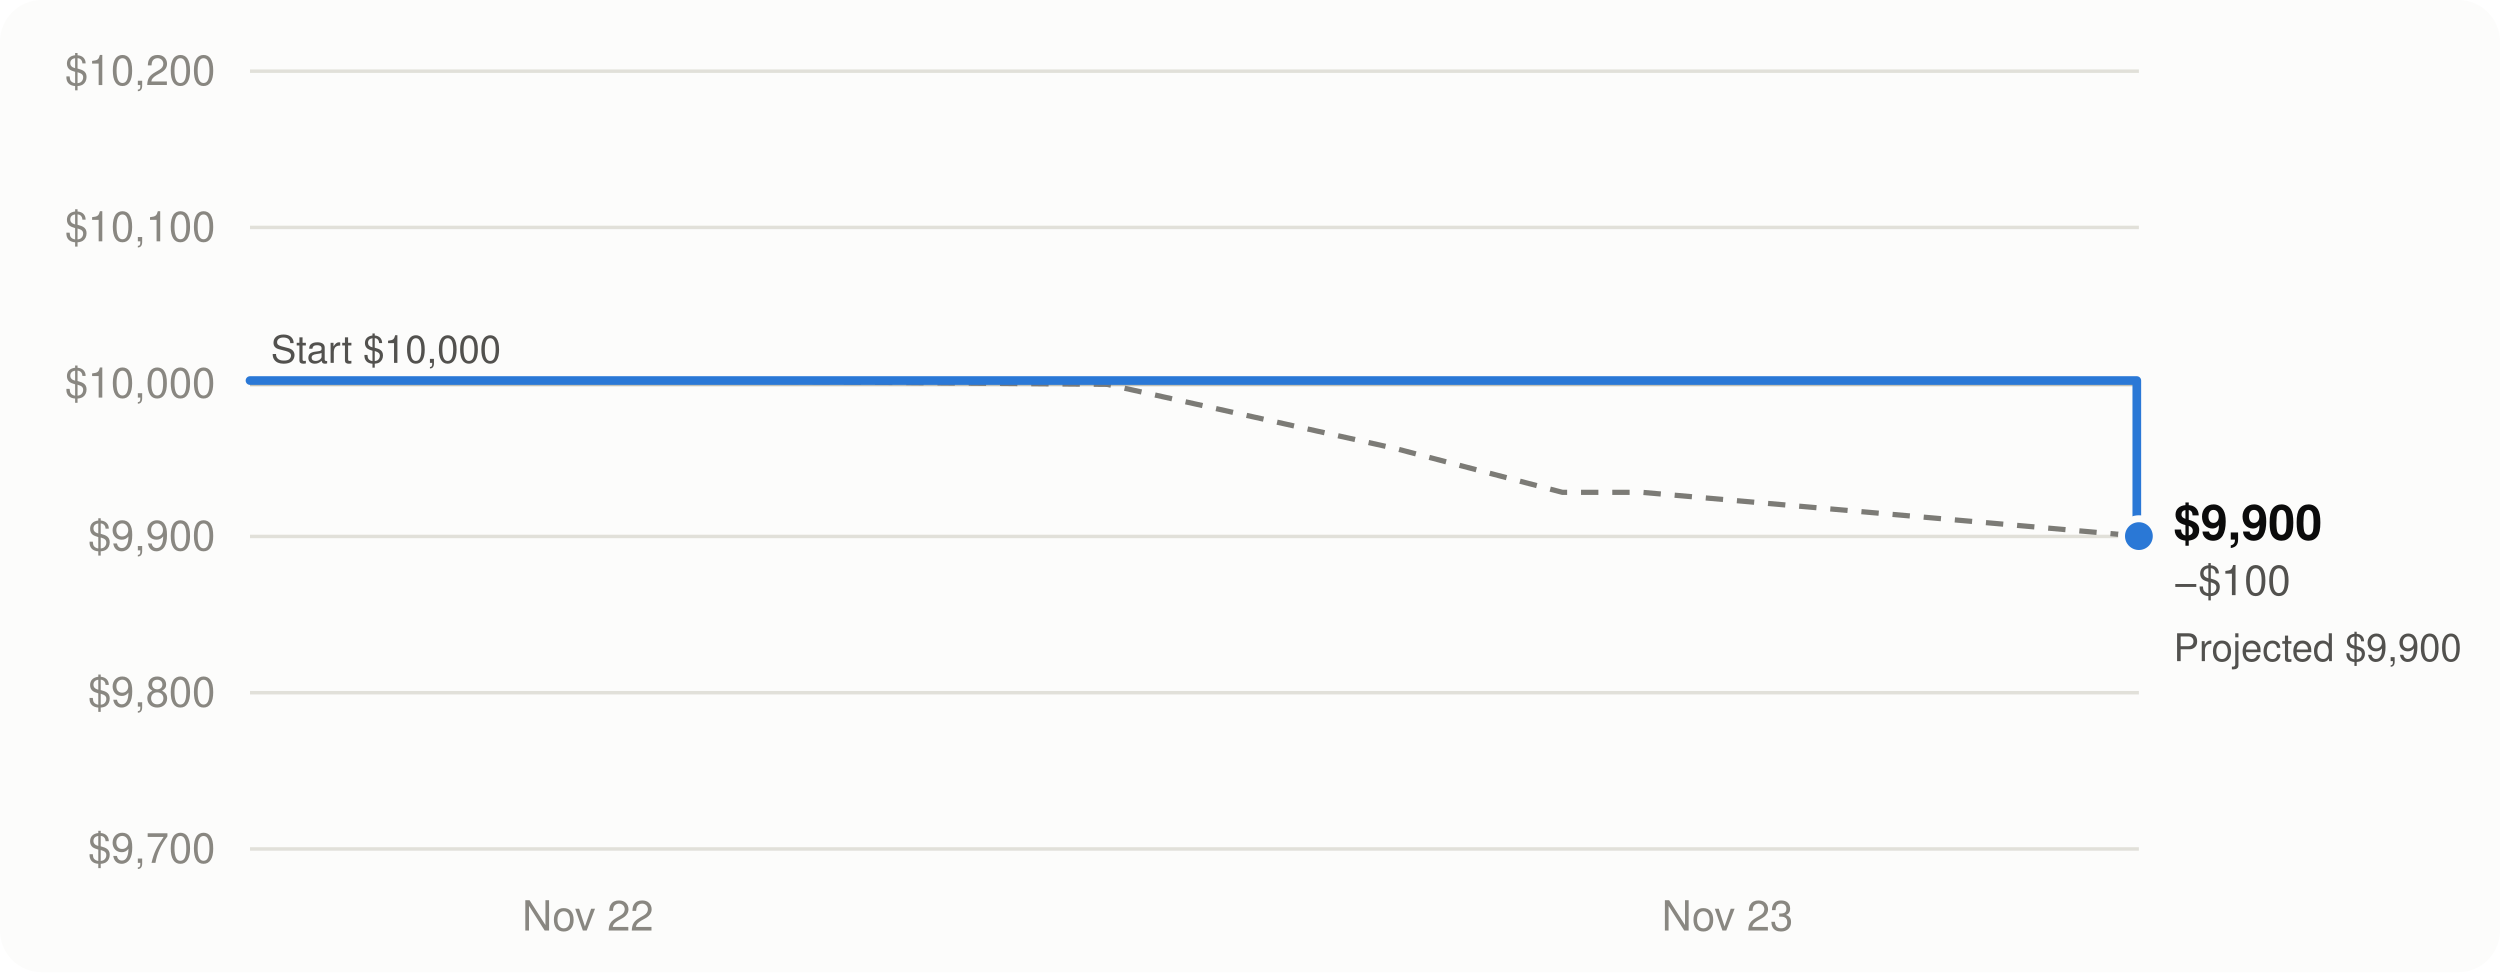
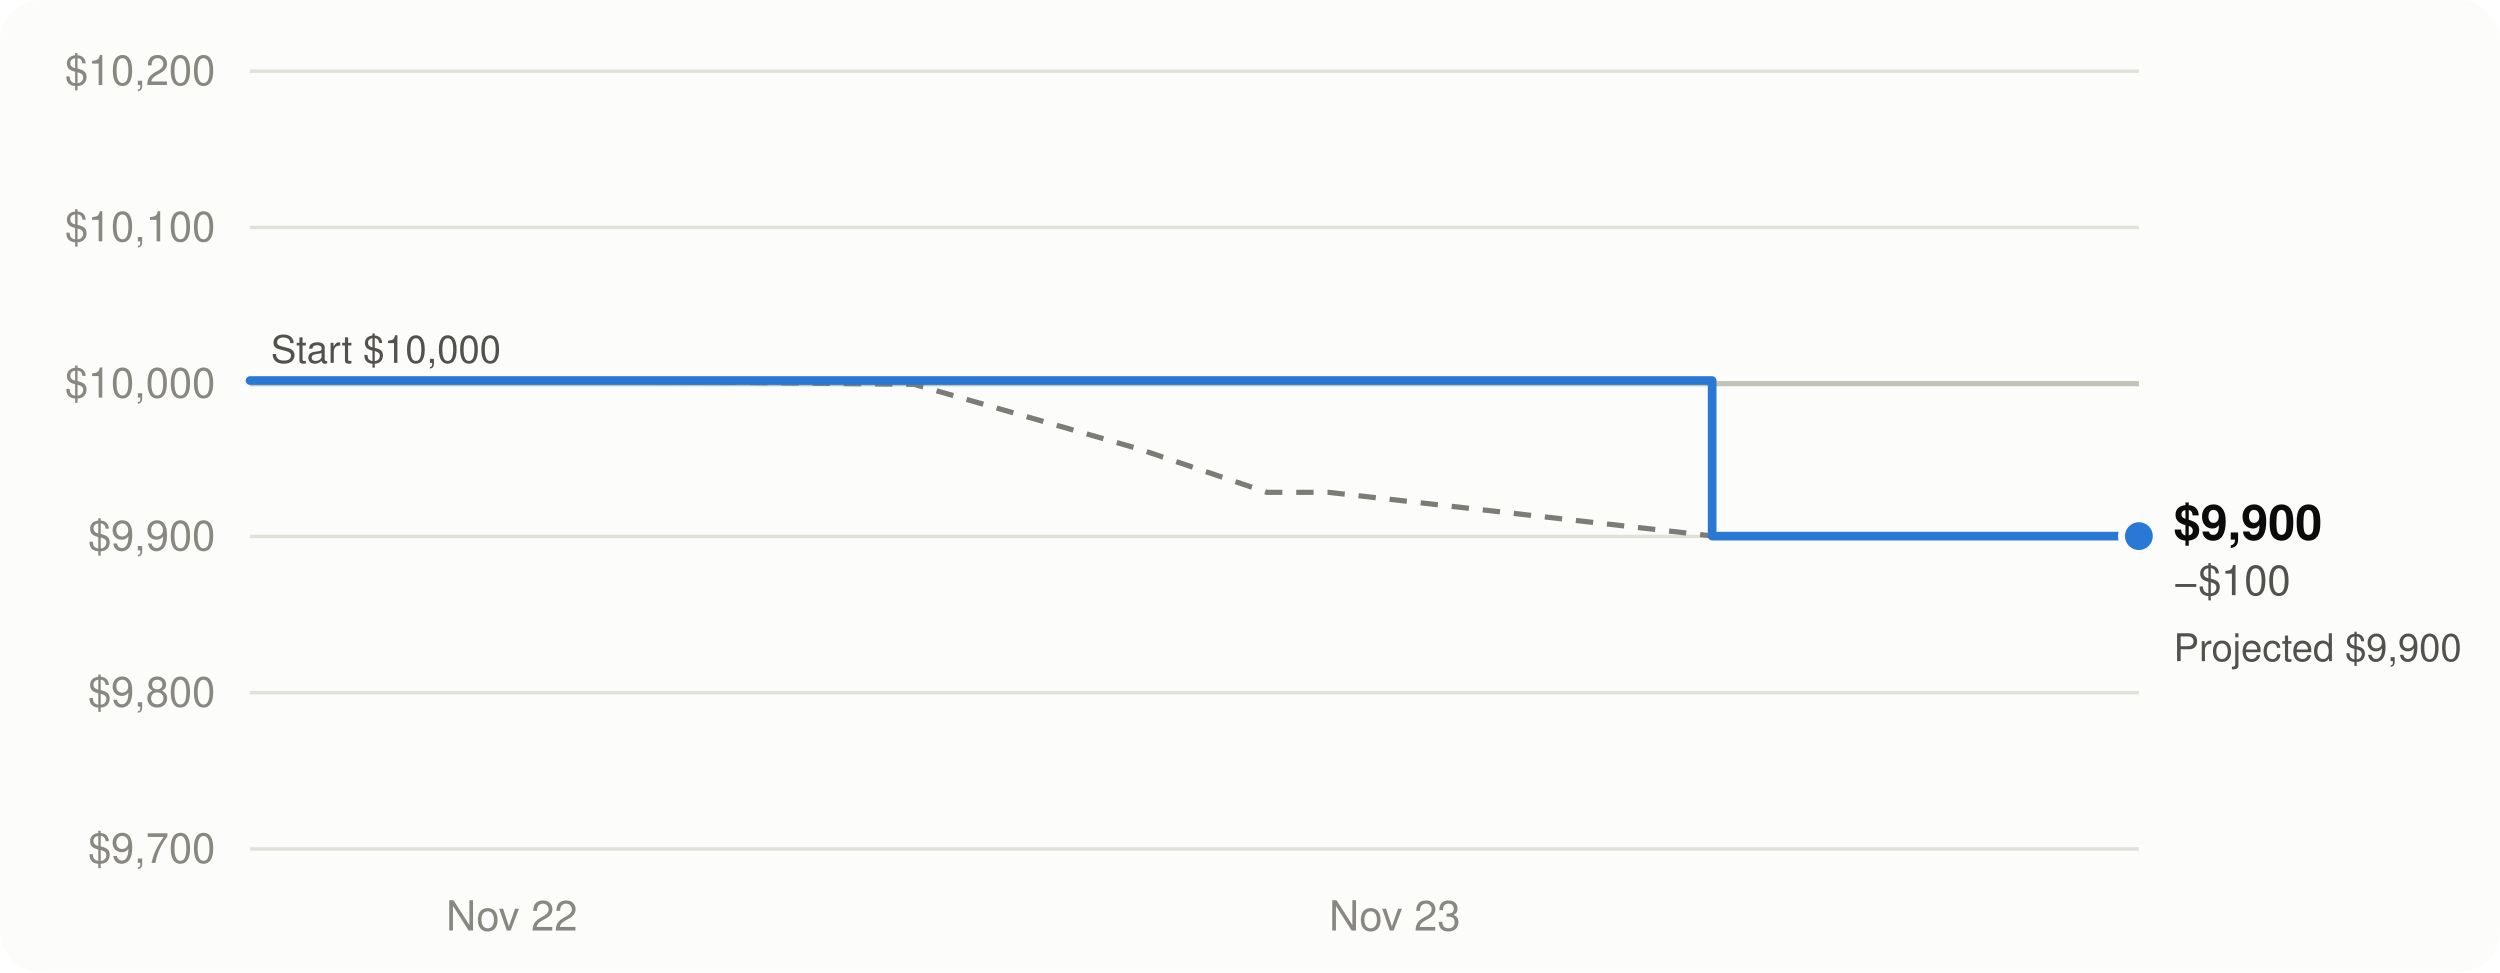
<svg xmlns="http://www.w3.org/2000/svg" viewBox="0 0 720 280" width="720" height="280" role="img" aria-labelledby="t d" font-family="-apple-system, BlinkMacSystemFont, 'Segoe UI', Helvetica, Arial, sans-serif">
  <rect width="720" height="280" rx="12" fill="#fcfcfb" />
  <line x1="72" x2="616" y1="244.5" y2="244.5" stroke="#e1e0d9" stroke-width="1" />
  <text x="62" y="248.5" text-anchor="end" font-size="12" fill="#898781" style="font-variant-numeric: tabular-nums">$9,700</text>
  <line x1="72" x2="616" y1="199.5" y2="199.5" stroke="#e1e0d9" stroke-width="1" />
  <text x="62" y="203.5" text-anchor="end" font-size="12" fill="#898781" style="font-variant-numeric: tabular-nums">$9,800</text>
  <line x1="72" x2="616" y1="154.5" y2="154.5" stroke="#e1e0d9" stroke-width="1" />
  <text x="62" y="158.5" text-anchor="end" font-size="12" fill="#898781" style="font-variant-numeric: tabular-nums">$9,900</text>
  <line x1="72" x2="616" y1="110.5" y2="110.5" stroke="#e1e0d9" stroke-width="1" />
  <text x="62" y="114.5" text-anchor="end" font-size="12" fill="#898781" style="font-variant-numeric: tabular-nums">$10,000</text>
  <line x1="72" x2="616" y1="65.5" y2="65.5" stroke="#e1e0d9" stroke-width="1" />
  <text x="62" y="69.5" text-anchor="end" font-size="12" fill="#898781" style="font-variant-numeric: tabular-nums">$10,100</text>
  <line x1="72" x2="616" y1="20.5" y2="20.5" stroke="#e1e0d9" stroke-width="1" />
  <text x="62" y="24.5" text-anchor="end" font-size="12" fill="#898781" style="font-variant-numeric: tabular-nums">$10,200</text>
-   <text x="169.3" y="268" text-anchor="middle" font-size="12" fill="#898781">Nov 22</text>
-   <text x="497.5" y="268" text-anchor="middle" font-size="12" fill="#898781">Nov 23</text>
+   <text x="147.4" y="268" text-anchor="middle" font-size="12" fill="#898781">Nov 22</text>
+   <text x="401.7" y="268" text-anchor="middle" font-size="12" fill="#898781">Nov 23</text>
  <line x1="72" x2="616" y1="110.5" y2="110.5" stroke="#c3c2b7" stroke-width="1.5" />
  <text x="78" y="104.5" font-size="11" fill="#52514e">Start $10,000</text>
-   <path d="M72.0,109.6 L78.8,109.6 L161.8,109.6 L195.4,109.6 L318.9,110.7 L402.0,129.2 L450.0,141.8 L473.0,141.8 L616.0,154.4" fill="none" stroke="#7c7b76" stroke-width="1.5" stroke-dasharray="5 4" stroke-linejoin="round" />
-   <path d="M72.0,109.6 H615.4 V154.4 H616.0 V154.4" fill="none" stroke="#2a78d6" stroke-width="2.5" stroke-linejoin="round" stroke-linecap="round" />
+   <path d="M72.0,109.6 L77.3,109.6 L141.6,109.6 L167.7,109.6 L263.3,110.7 L327.7,129.2 L364.9,141.8 L382.7,141.8 L493.5,154.4 L616.0,154.4" fill="none" stroke="#7c7b76" stroke-width="1.5" stroke-dasharray="5 4" stroke-linejoin="round" />
+   <path d="M72.0,109.6 H493.1 V154.4 H616.0 V154.4" fill="none" stroke="#2a78d6" stroke-width="2.5" stroke-linejoin="round" stroke-linecap="round" />
  <circle cx="616.0" cy="154.4" r="3.5" fill="#fcfcfb" stroke="#7c7b76" stroke-width="1.5" />
  <text x="626.0" y="190.4" font-size="11" fill="#52514e" style="font-variant-numeric: tabular-nums">Projected $9,900</text>
  <circle cx="616.0" cy="154.4" r="5" fill="#2a78d6" stroke="#fcfcfb" stroke-width="2" />
  <text x="626.0" y="155.4" font-size="14" font-weight="600" fill="#0b0b0b" style="font-variant-numeric: tabular-nums">$9,900</text>
  <text x="626.0" y="171.4" font-size="12" fill="#52514e" style="font-variant-numeric: tabular-nums">−$100</text>
</svg>
